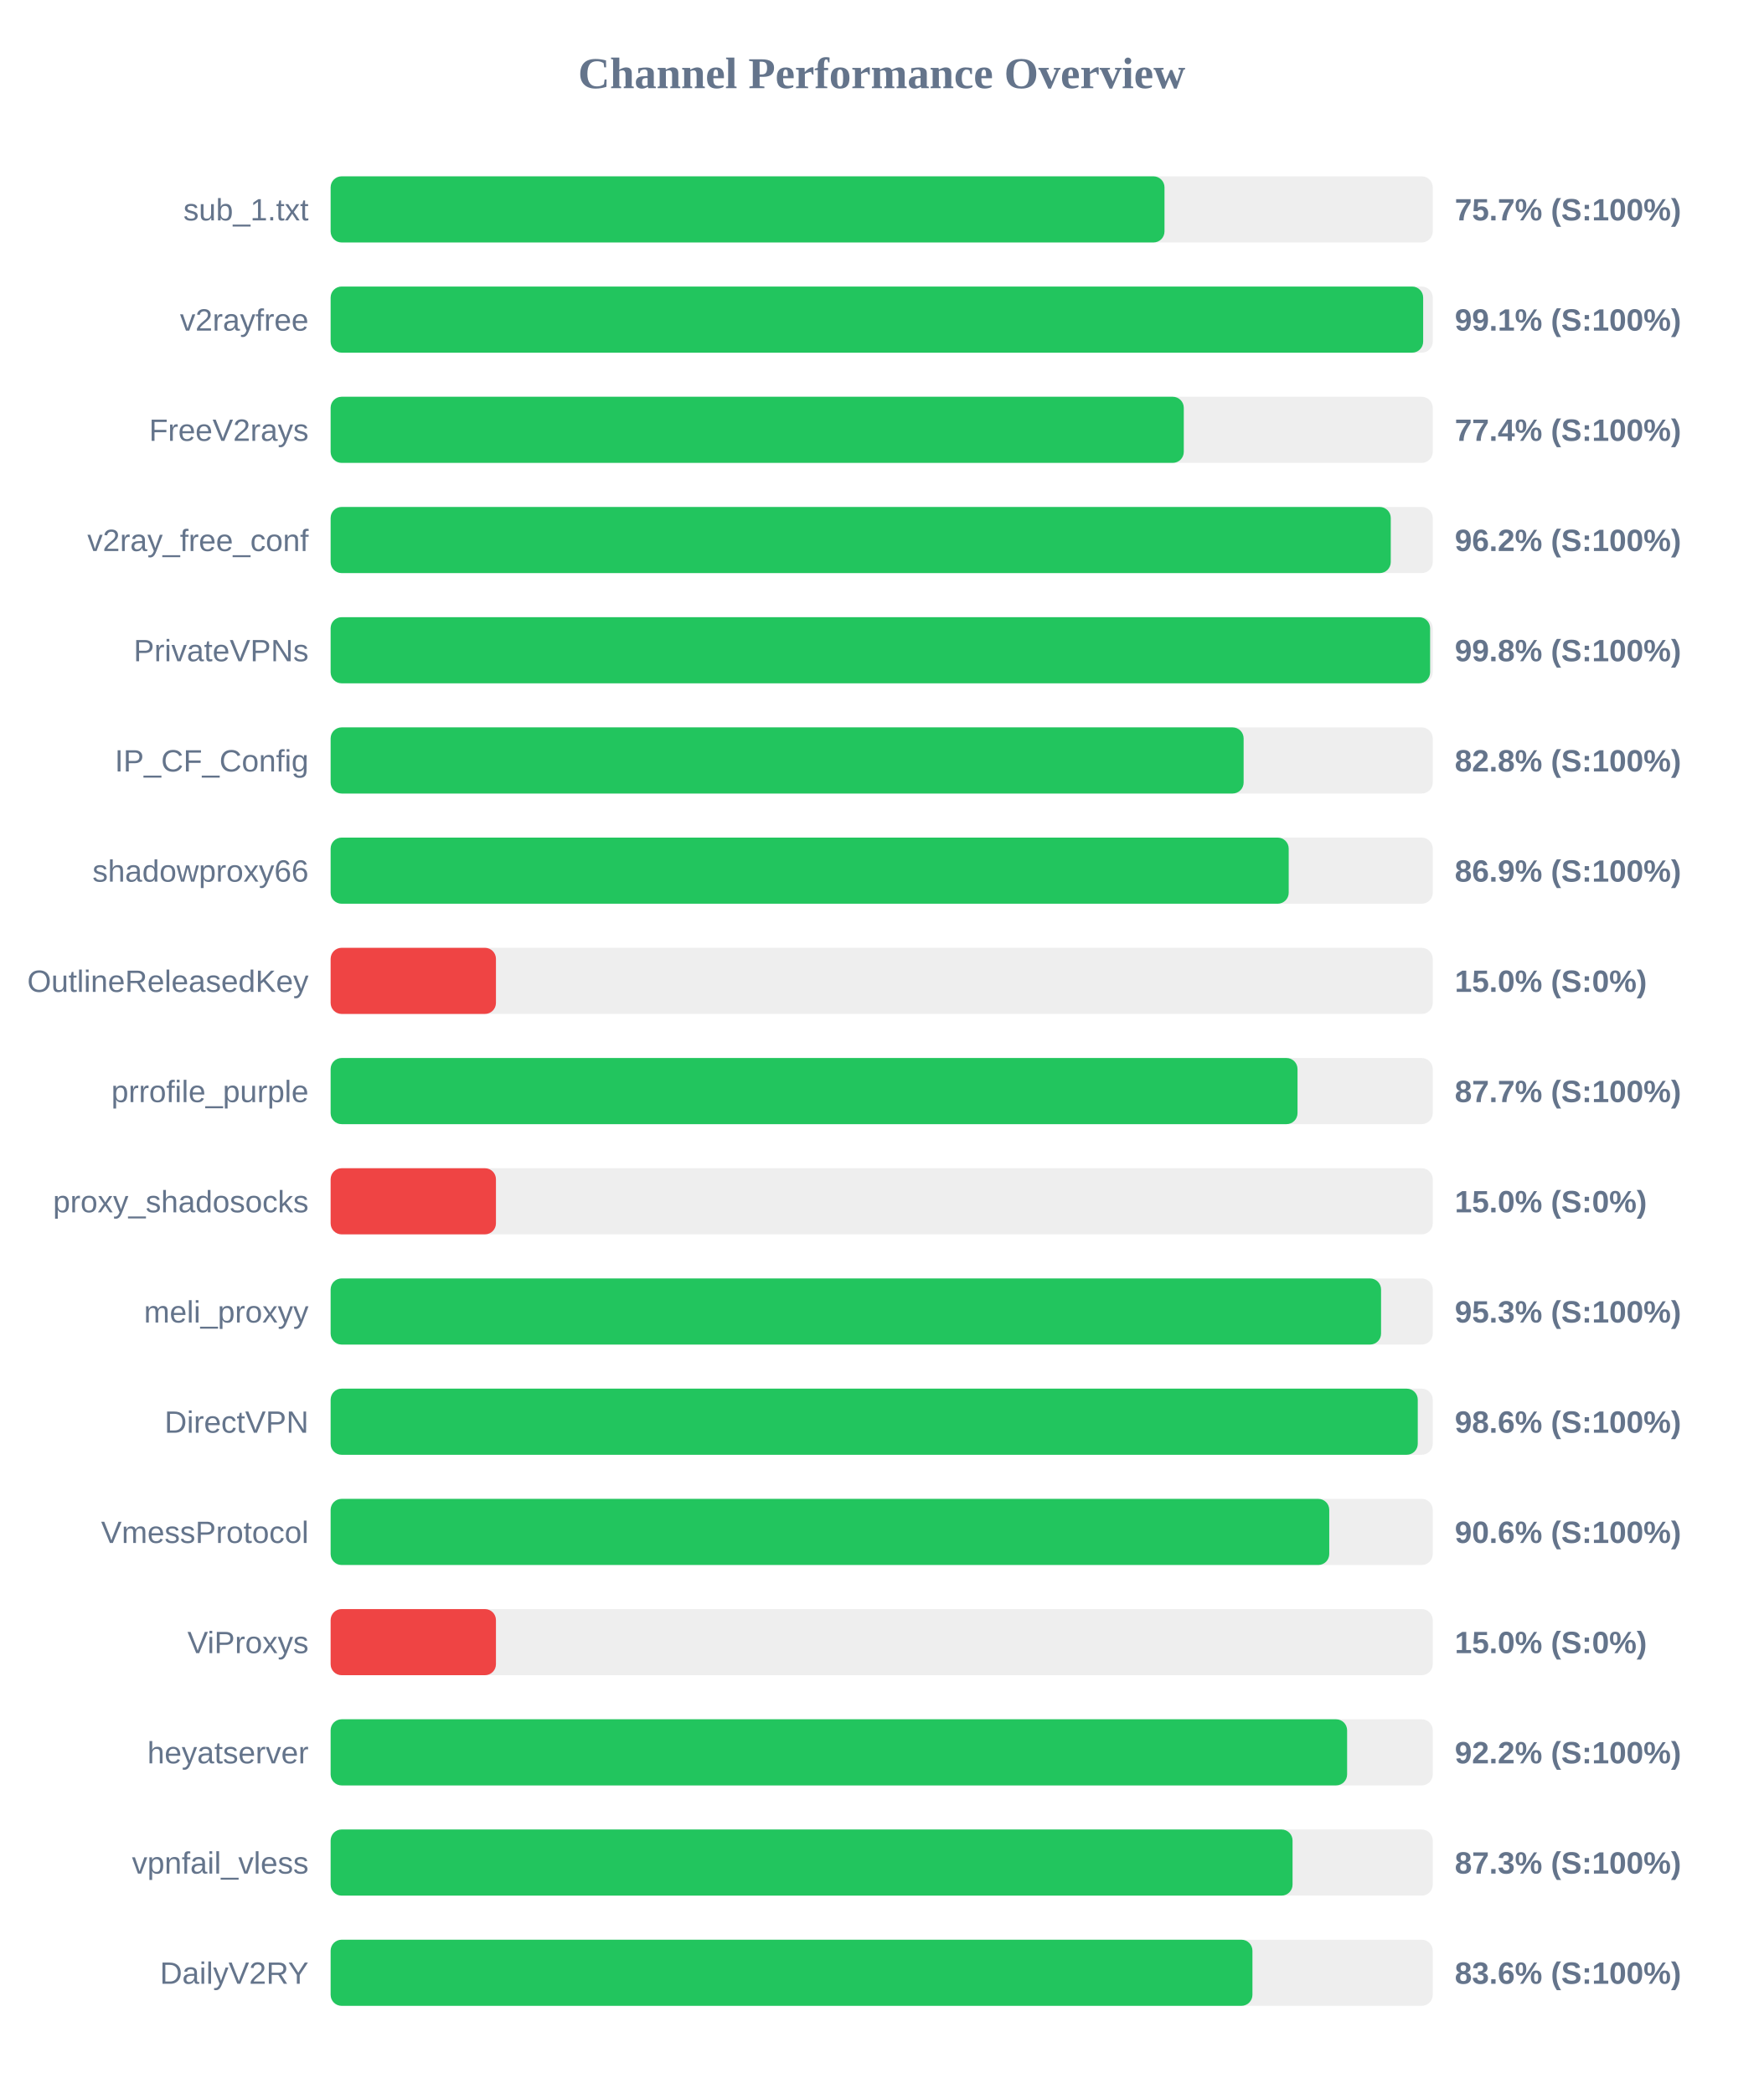
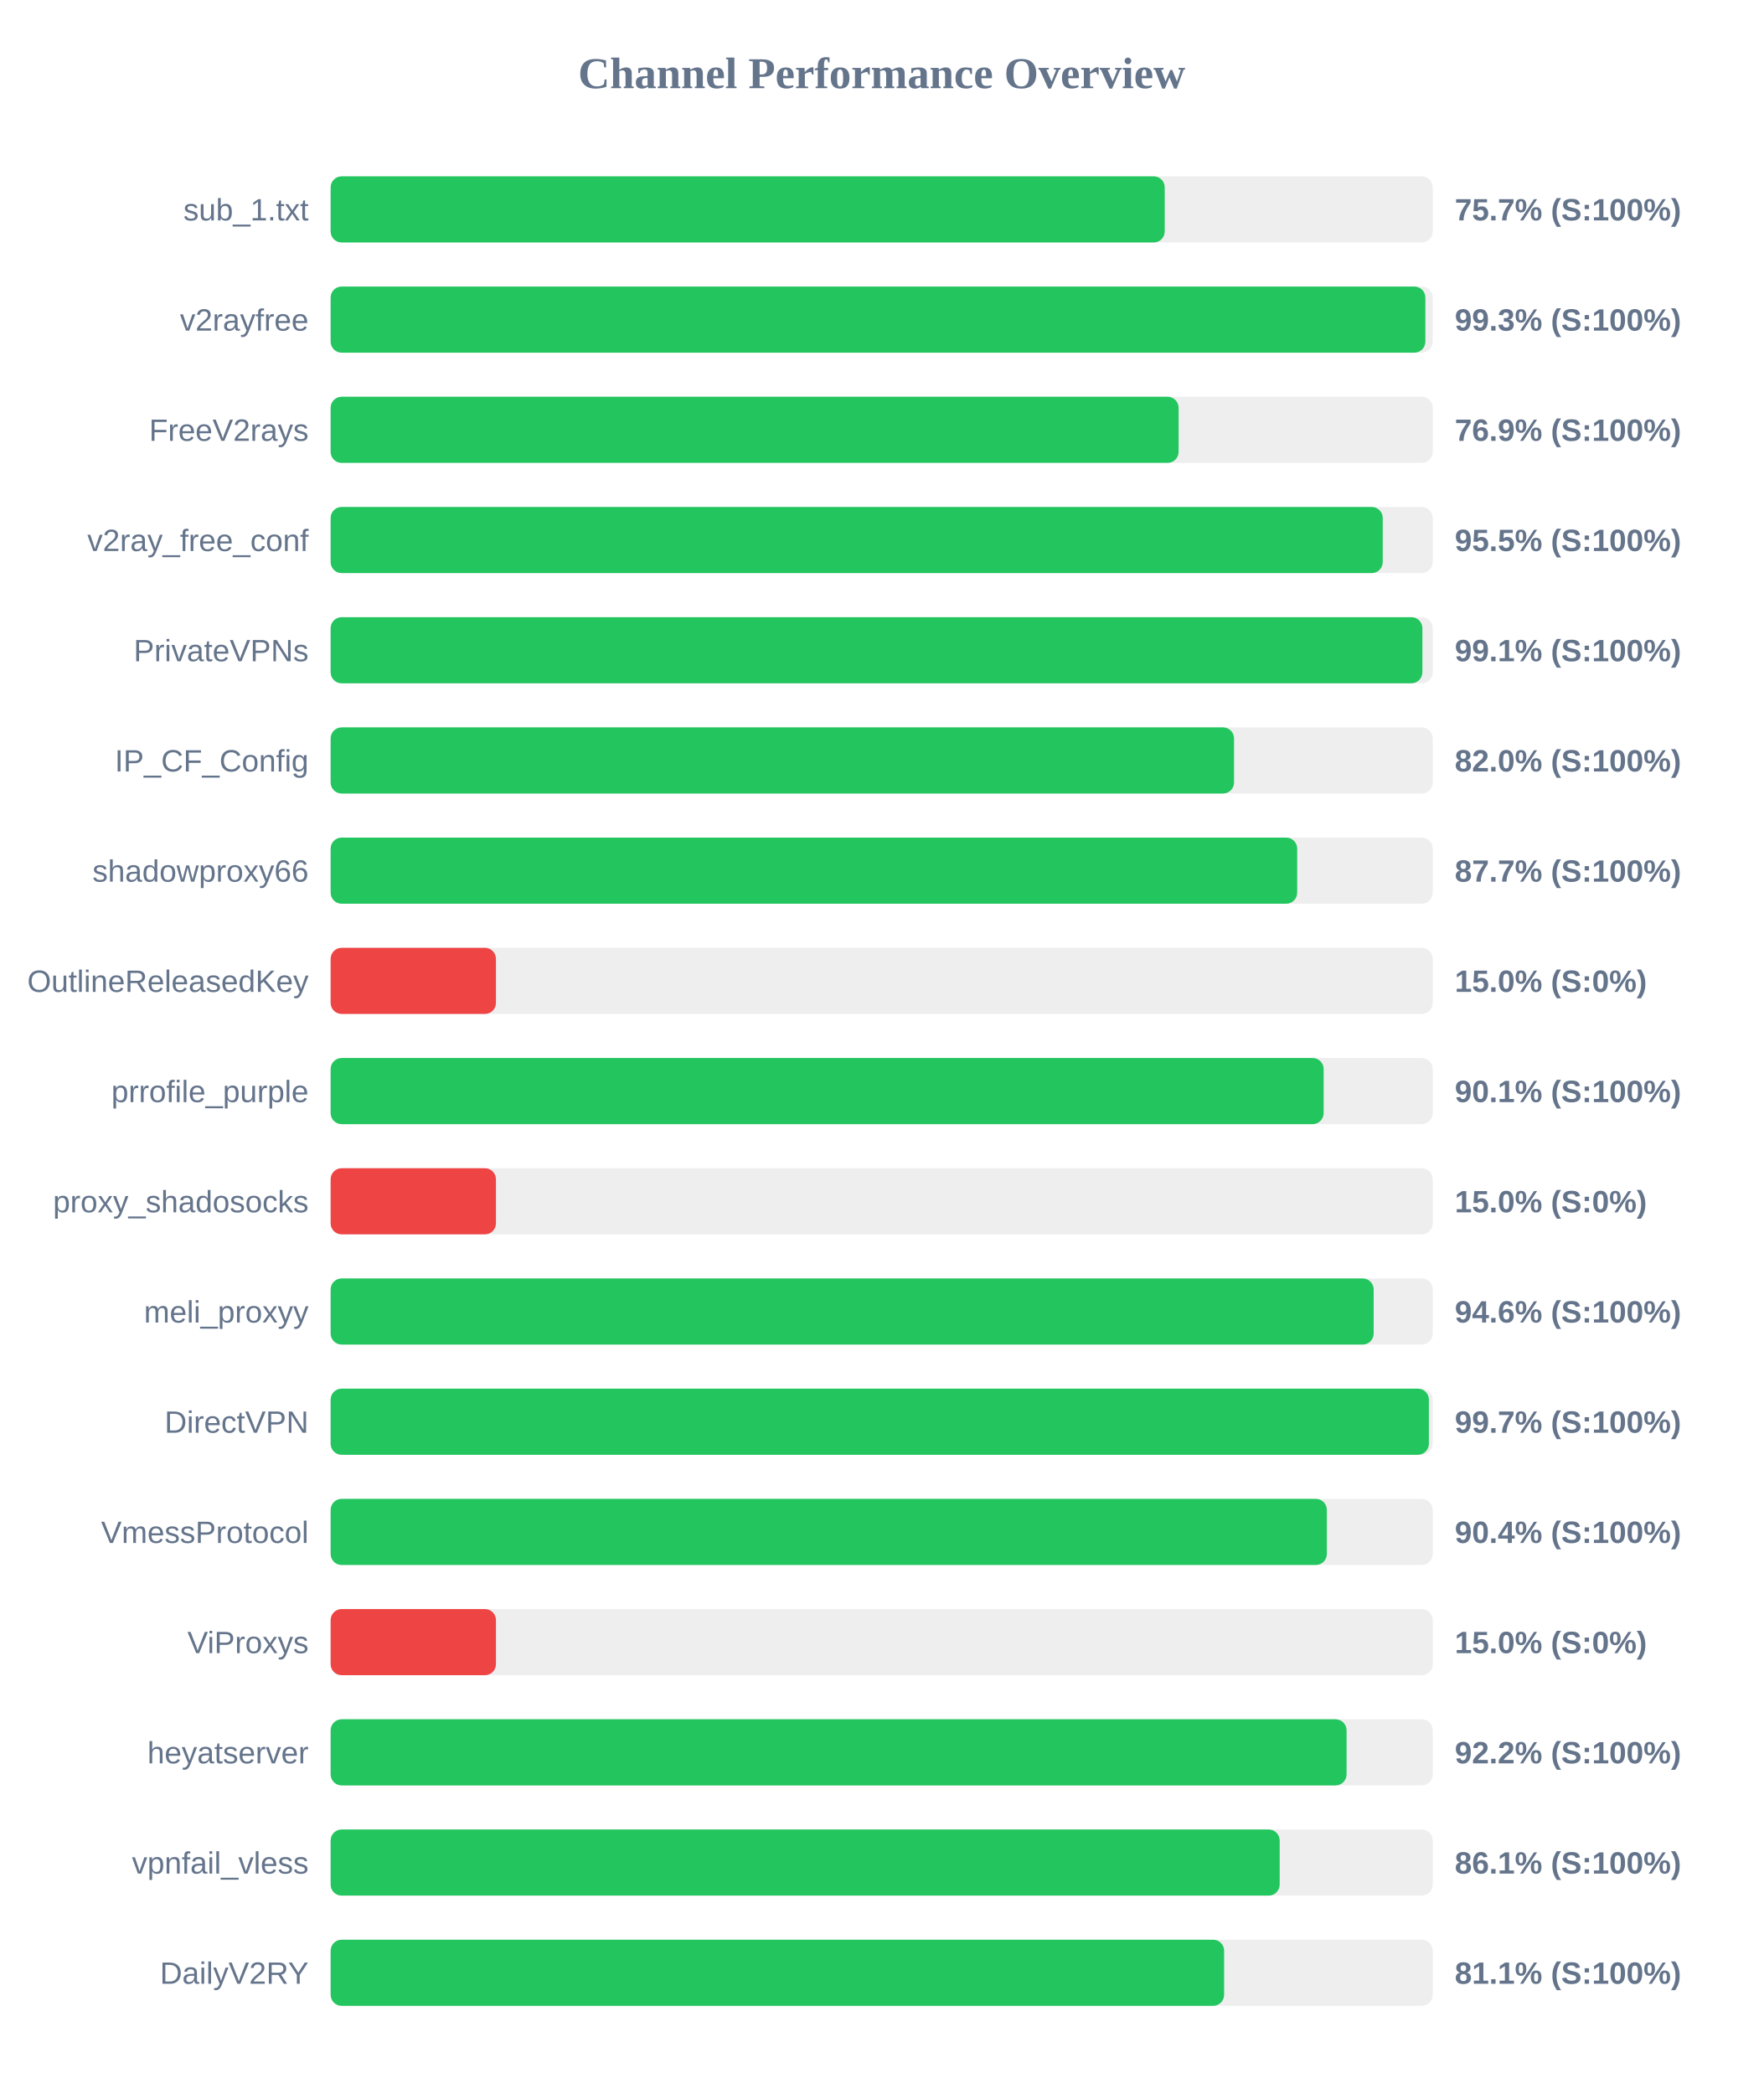
<svg xmlns="http://www.w3.org/2000/svg" width="800" height="950" version="1.1">
  <style>
        .row { font: 14px Arial; fill: #64748b; }
        .score { font: bold 14px Arial; fill: #64748b; }
    </style>
  <text x="400" y="40" text-anchor="middle" font-size="20px" font-weight="bold" fill="#64748b">Channel Performance Overview</text>
  <rect x="150" y="80" width="500" height="30" fill="#eee" rx="5" />
-   <rect x="150" y="80" width="378.3" height="30" fill="#22c55e" rx="5" />
+   <rect x="150" y="80" width="378.4" height="30" fill="#22c55e" rx="5" />
  <text x="140" y="100" text-anchor="end" class="row">sub_1.txt</text>
  <text x="660" y="100" text-anchor="start" class="score">75.7% (S:100%)</text>
  <rect x="150" y="130" width="500" height="30" fill="#eee" rx="5" />
-   <rect x="150" y="130" width="495.65" height="30" fill="#22c55e" rx="5" />
+   <rect x="150" y="130" width="496.65" height="30" fill="#22c55e" rx="5" />
  <text x="140" y="150" text-anchor="end" class="row">v2rayfree</text>
-   <text x="660" y="150" text-anchor="start" class="score">99.1% (S:100%)</text>
+   <text x="660" y="150" text-anchor="start" class="score">99.3% (S:100%)</text>
  <rect x="150" y="180" width="500" height="30" fill="#eee" rx="5" />
-   <rect x="150" y="180" width="387.05" height="30" fill="#22c55e" rx="5" />
+   <rect x="150" y="180" width="384.7" height="30" fill="#22c55e" rx="5" />
  <text x="140" y="200" text-anchor="end" class="row">FreeV2rays</text>
-   <text x="660" y="200" text-anchor="start" class="score">77.4% (S:100%)</text>
+   <text x="660" y="200" text-anchor="start" class="score">76.9% (S:100%)</text>
  <rect x="150" y="230" width="500" height="30" fill="#eee" rx="5" />
-   <rect x="150" y="230" width="480.95" height="30" fill="#22c55e" rx="5" />
+   <rect x="150" y="230" width="477.3" height="30" fill="#22c55e" rx="5" />
  <text x="140" y="250" text-anchor="end" class="row">v2ray_free_conf</text>
-   <text x="660" y="250" text-anchor="start" class="score">96.2% (S:100%)</text>
+   <text x="660" y="250" text-anchor="start" class="score">95.5% (S:100%)</text>
  <rect x="150" y="280" width="500" height="30" fill="#eee" rx="5" />
-   <rect x="150" y="280" width="498.8" height="30" fill="#22c55e" rx="5" />
+   <rect x="150" y="280" width="495.3" height="30" fill="#22c55e" rx="5" />
  <text x="140" y="300" text-anchor="end" class="row">PrivateVPNs</text>
-   <text x="660" y="300" text-anchor="start" class="score">99.8% (S:100%)</text>
+   <text x="660" y="300" text-anchor="start" class="score">99.1% (S:100%)</text>
  <rect x="150" y="330" width="500" height="30" fill="#eee" rx="5" />
-   <rect x="150" y="330" width="414.2" height="30" fill="#22c55e" rx="5" />
+   <rect x="150" y="330" width="409.85" height="30" fill="#22c55e" rx="5" />
  <text x="140" y="350" text-anchor="end" class="row">IP_CF_Config</text>
-   <text x="660" y="350" text-anchor="start" class="score">82.8% (S:100%)</text>
+   <text x="660" y="350" text-anchor="start" class="score">82.0% (S:100%)</text>
  <rect x="150" y="380" width="500" height="30" fill="#eee" rx="5" />
-   <rect x="150" y="380" width="434.65" height="30" fill="#22c55e" rx="5" />
+   <rect x="150" y="380" width="438.5" height="30" fill="#22c55e" rx="5" />
  <text x="140" y="400" text-anchor="end" class="row">shadowproxy66</text>
-   <text x="660" y="400" text-anchor="start" class="score">86.9% (S:100%)</text>
+   <text x="660" y="400" text-anchor="start" class="score">87.7% (S:100%)</text>
  <rect x="150" y="430" width="500" height="30" fill="#eee" rx="5" />
  <rect x="150" y="430" width="75.0" height="30" fill="#ef4444" rx="5" />
  <text x="140" y="450" text-anchor="end" class="row">OutlineReleasedKey</text>
  <text x="660" y="450" text-anchor="start" class="score">15.0% (S:0%)</text>
  <rect x="150" y="480" width="500" height="30" fill="#eee" rx="5" />
-   <rect x="150" y="480" width="438.65" height="30" fill="#22c55e" rx="5" />
+   <rect x="150" y="480" width="450.5" height="30" fill="#22c55e" rx="5" />
  <text x="140" y="500" text-anchor="end" class="row">prrofile_purple</text>
-   <text x="660" y="500" text-anchor="start" class="score">87.7% (S:100%)</text>
+   <text x="660" y="500" text-anchor="start" class="score">90.1% (S:100%)</text>
  <rect x="150" y="530" width="500" height="30" fill="#eee" rx="5" />
  <rect x="150" y="530" width="75.0" height="30" fill="#ef4444" rx="5" />
  <text x="140" y="550" text-anchor="end" class="row">proxy_shadosocks</text>
  <text x="660" y="550" text-anchor="start" class="score">15.0% (S:0%)</text>
  <rect x="150" y="580" width="500" height="30" fill="#eee" rx="5" />
-   <rect x="150" y="580" width="476.55" height="30" fill="#22c55e" rx="5" />
+   <rect x="150" y="580" width="473.2" height="30" fill="#22c55e" rx="5" />
  <text x="140" y="600" text-anchor="end" class="row">meli_proxyy</text>
-   <text x="660" y="600" text-anchor="start" class="score">95.3% (S:100%)</text>
+   <text x="660" y="600" text-anchor="start" class="score">94.6% (S:100%)</text>
  <rect x="150" y="630" width="500" height="30" fill="#eee" rx="5" />
-   <rect x="150" y="630" width="493.2" height="30" fill="#22c55e" rx="5" />
+   <rect x="150" y="630" width="498.25" height="30" fill="#22c55e" rx="5" />
  <text x="140" y="650" text-anchor="end" class="row">DirectVPN</text>
-   <text x="660" y="650" text-anchor="start" class="score">98.6% (S:100%)</text>
+   <text x="660" y="650" text-anchor="start" class="score">99.7% (S:100%)</text>
  <rect x="150" y="680" width="500" height="30" fill="#eee" rx="5" />
-   <rect x="150" y="680" width="453.05" height="30" fill="#22c55e" rx="5" />
+   <rect x="150" y="680" width="451.95" height="30" fill="#22c55e" rx="5" />
  <text x="140" y="700" text-anchor="end" class="row">VmessProtocol</text>
-   <text x="660" y="700" text-anchor="start" class="score">90.6% (S:100%)</text>
+   <text x="660" y="700" text-anchor="start" class="score">90.4% (S:100%)</text>
  <rect x="150" y="730" width="500" height="30" fill="#eee" rx="5" />
  <rect x="150" y="730" width="75.0" height="30" fill="#ef4444" rx="5" />
  <text x="140" y="750" text-anchor="end" class="row">ViProxys</text>
  <text x="660" y="750" text-anchor="start" class="score">15.0% (S:0%)</text>
  <rect x="150" y="780" width="500" height="30" fill="#eee" rx="5" />
-   <rect x="150" y="780" width="461.15" height="30" fill="#22c55e" rx="5" />
+   <rect x="150" y="780" width="460.9" height="30" fill="#22c55e" rx="5" />
  <text x="140" y="800" text-anchor="end" class="row">heyatserver</text>
  <text x="660" y="800" text-anchor="start" class="score">92.2% (S:100%)</text>
  <rect x="150" y="830" width="500" height="30" fill="#eee" rx="5" />
-   <rect x="150" y="830" width="436.4" height="30" fill="#22c55e" rx="5" />
+   <rect x="150" y="830" width="430.55" height="30" fill="#22c55e" rx="5" />
  <text x="140" y="850" text-anchor="end" class="row">vpnfail_vless</text>
-   <text x="660" y="850" text-anchor="start" class="score">87.3% (S:100%)</text>
+   <text x="660" y="850" text-anchor="start" class="score">86.1% (S:100%)</text>
  <rect x="150" y="880" width="500" height="30" fill="#eee" rx="5" />
-   <rect x="150" y="880" width="418.2" height="30" fill="#22c55e" rx="5" />
+   <rect x="150" y="880" width="405.35" height="30" fill="#22c55e" rx="5" />
  <text x="140" y="900" text-anchor="end" class="row">DailyV2RY</text>
-   <text x="660" y="900" text-anchor="start" class="score">83.6% (S:100%)</text>
+   <text x="660" y="900" text-anchor="start" class="score">81.1% (S:100%)</text>
</svg>
